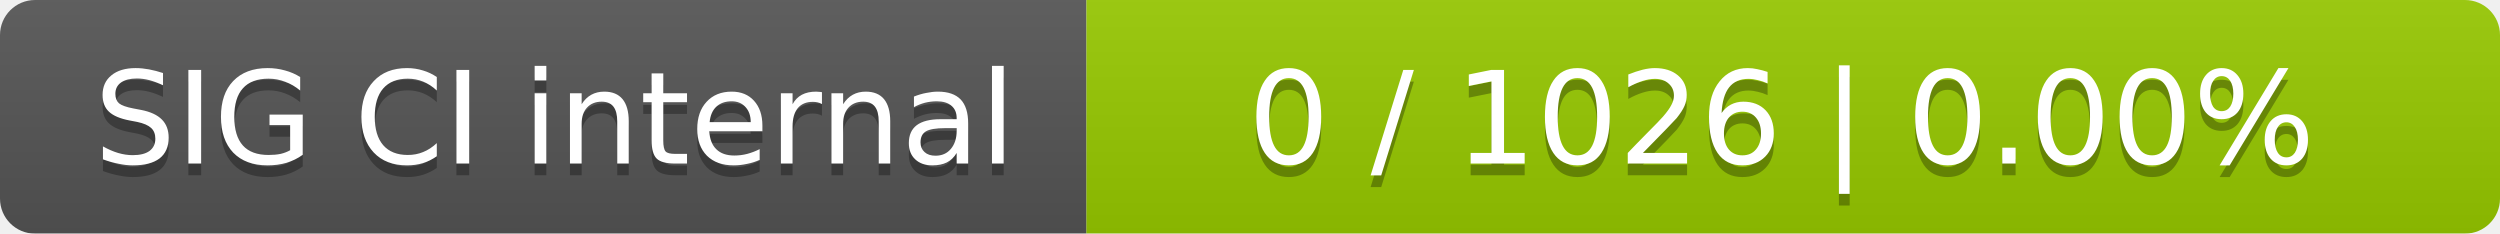
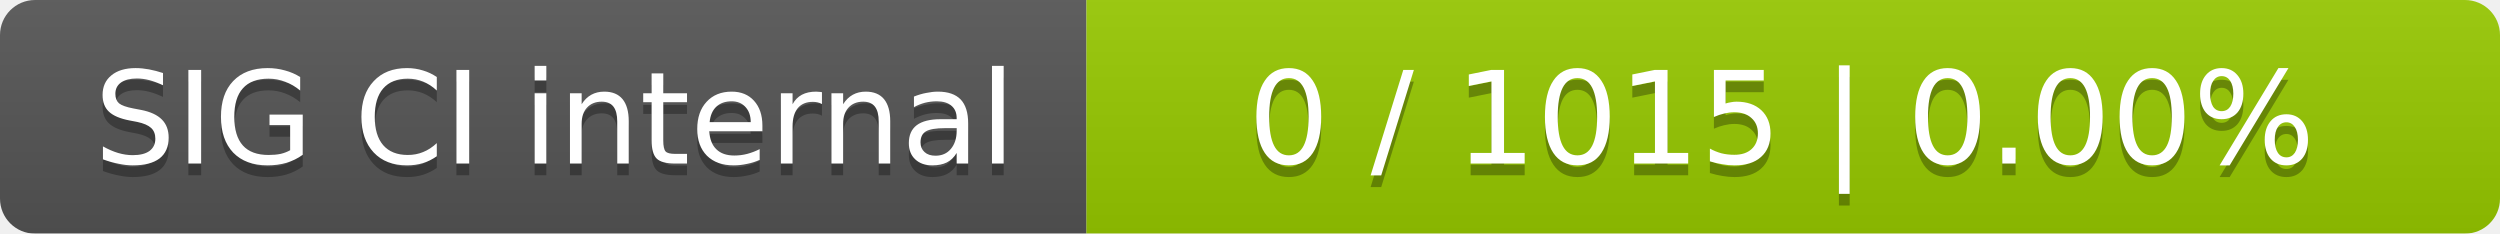
<svg xmlns="http://www.w3.org/2000/svg" width="214" height="20">
  <linearGradient id="smooth" x2="0" y2="100%">
    <stop offset="0" stop-color="#bbb" stop-opacity=".1" />
    <stop offset="1" stop-opacity=".1" />
  </linearGradient>
  <mask id="round">
    <rect width="214" height="20" rx="3" fill="#fff" />
  </mask>
  <g mask="url(#round)">
    <rect width="93" height="20" fill="#555" />
    <rect x="93" width="121" height="20" fill="#97ca00" />
    <rect width="214" height="20" fill="url(#smooth)" />
  </g>
  <g fill="#fff" text-anchor="middle" font-family="DejaVu Sans,Verdana,Geneva,sans-serif" font-size="11">
    <text x="47.5" y="15" fill="#010101" fill-opacity=".3">SIG CI internal</text>
    <text x="47.5" y="14">SIG CI internal</text>
-     <text x="152.5" y="15" fill="#010101" fill-opacity=".3">0 / 1026    |    0.00%</text>
-     <text x="152.5" y="14">0 / 1026    |    0.00%</text>
+     <text x="152.5" y="15" fill="#010101" fill-opacity=".3">0 / 1015    |    0.00%</text>
+     <text x="152.5" y="14">0 / 1015    |    0.00%</text>
  </g>
</svg>
